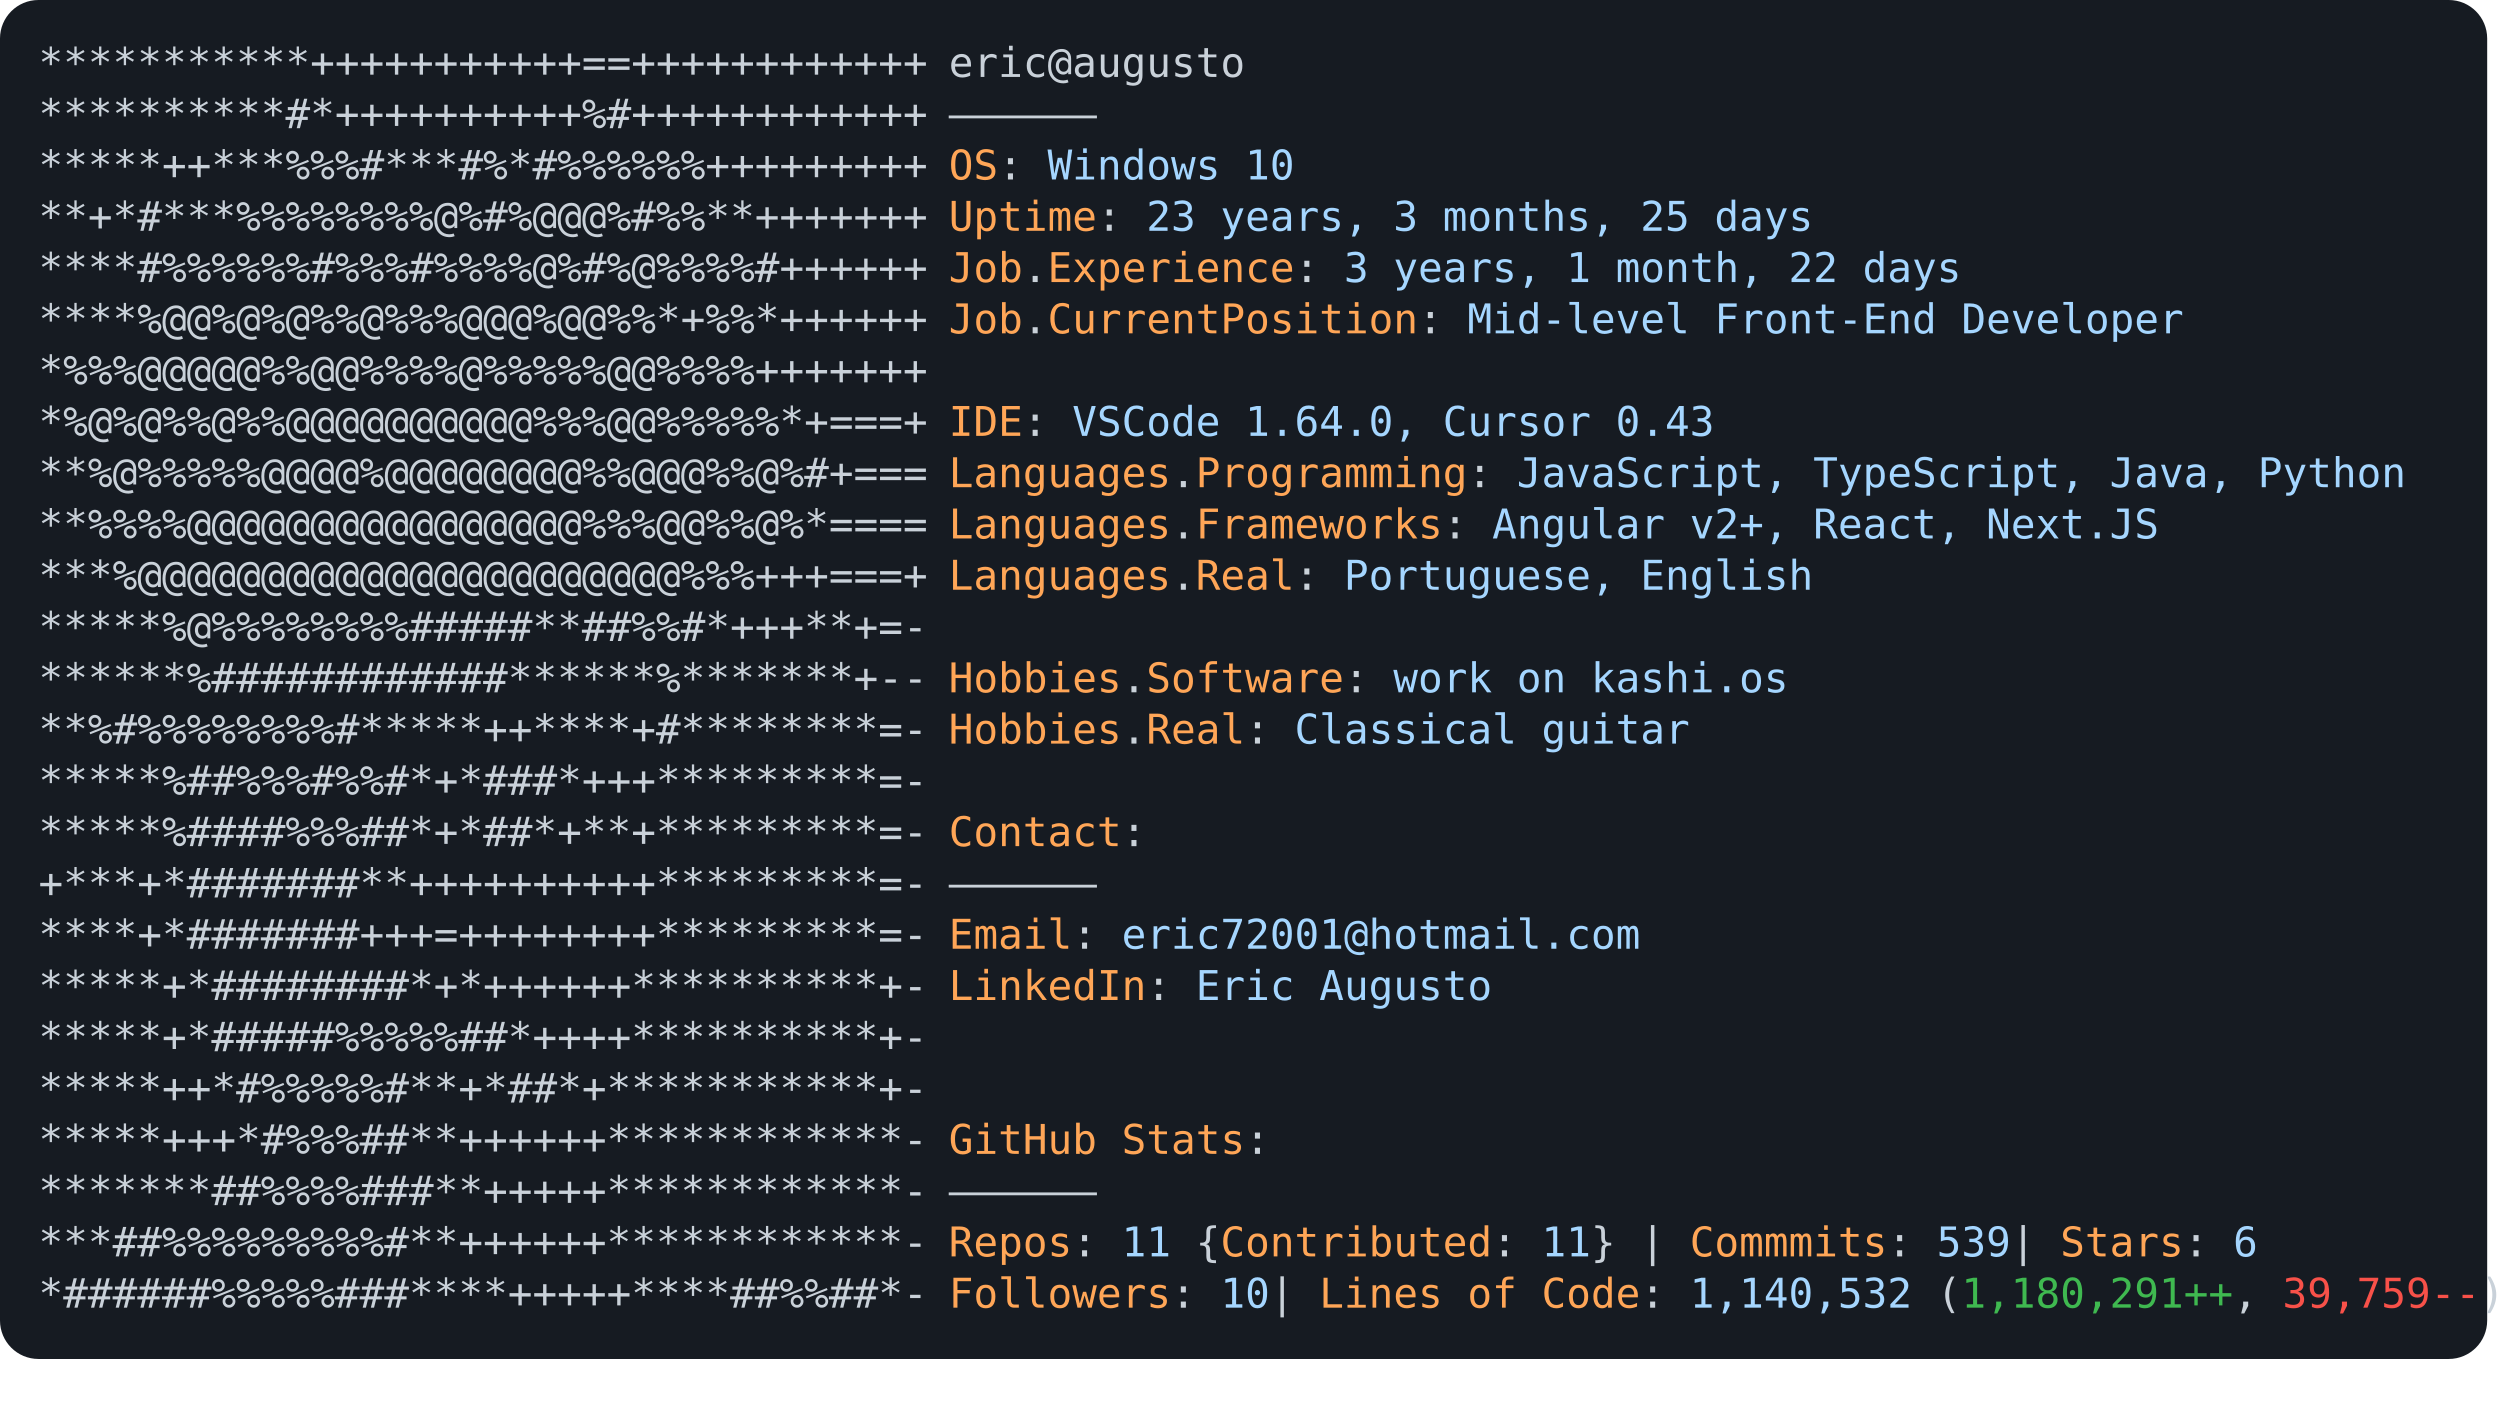
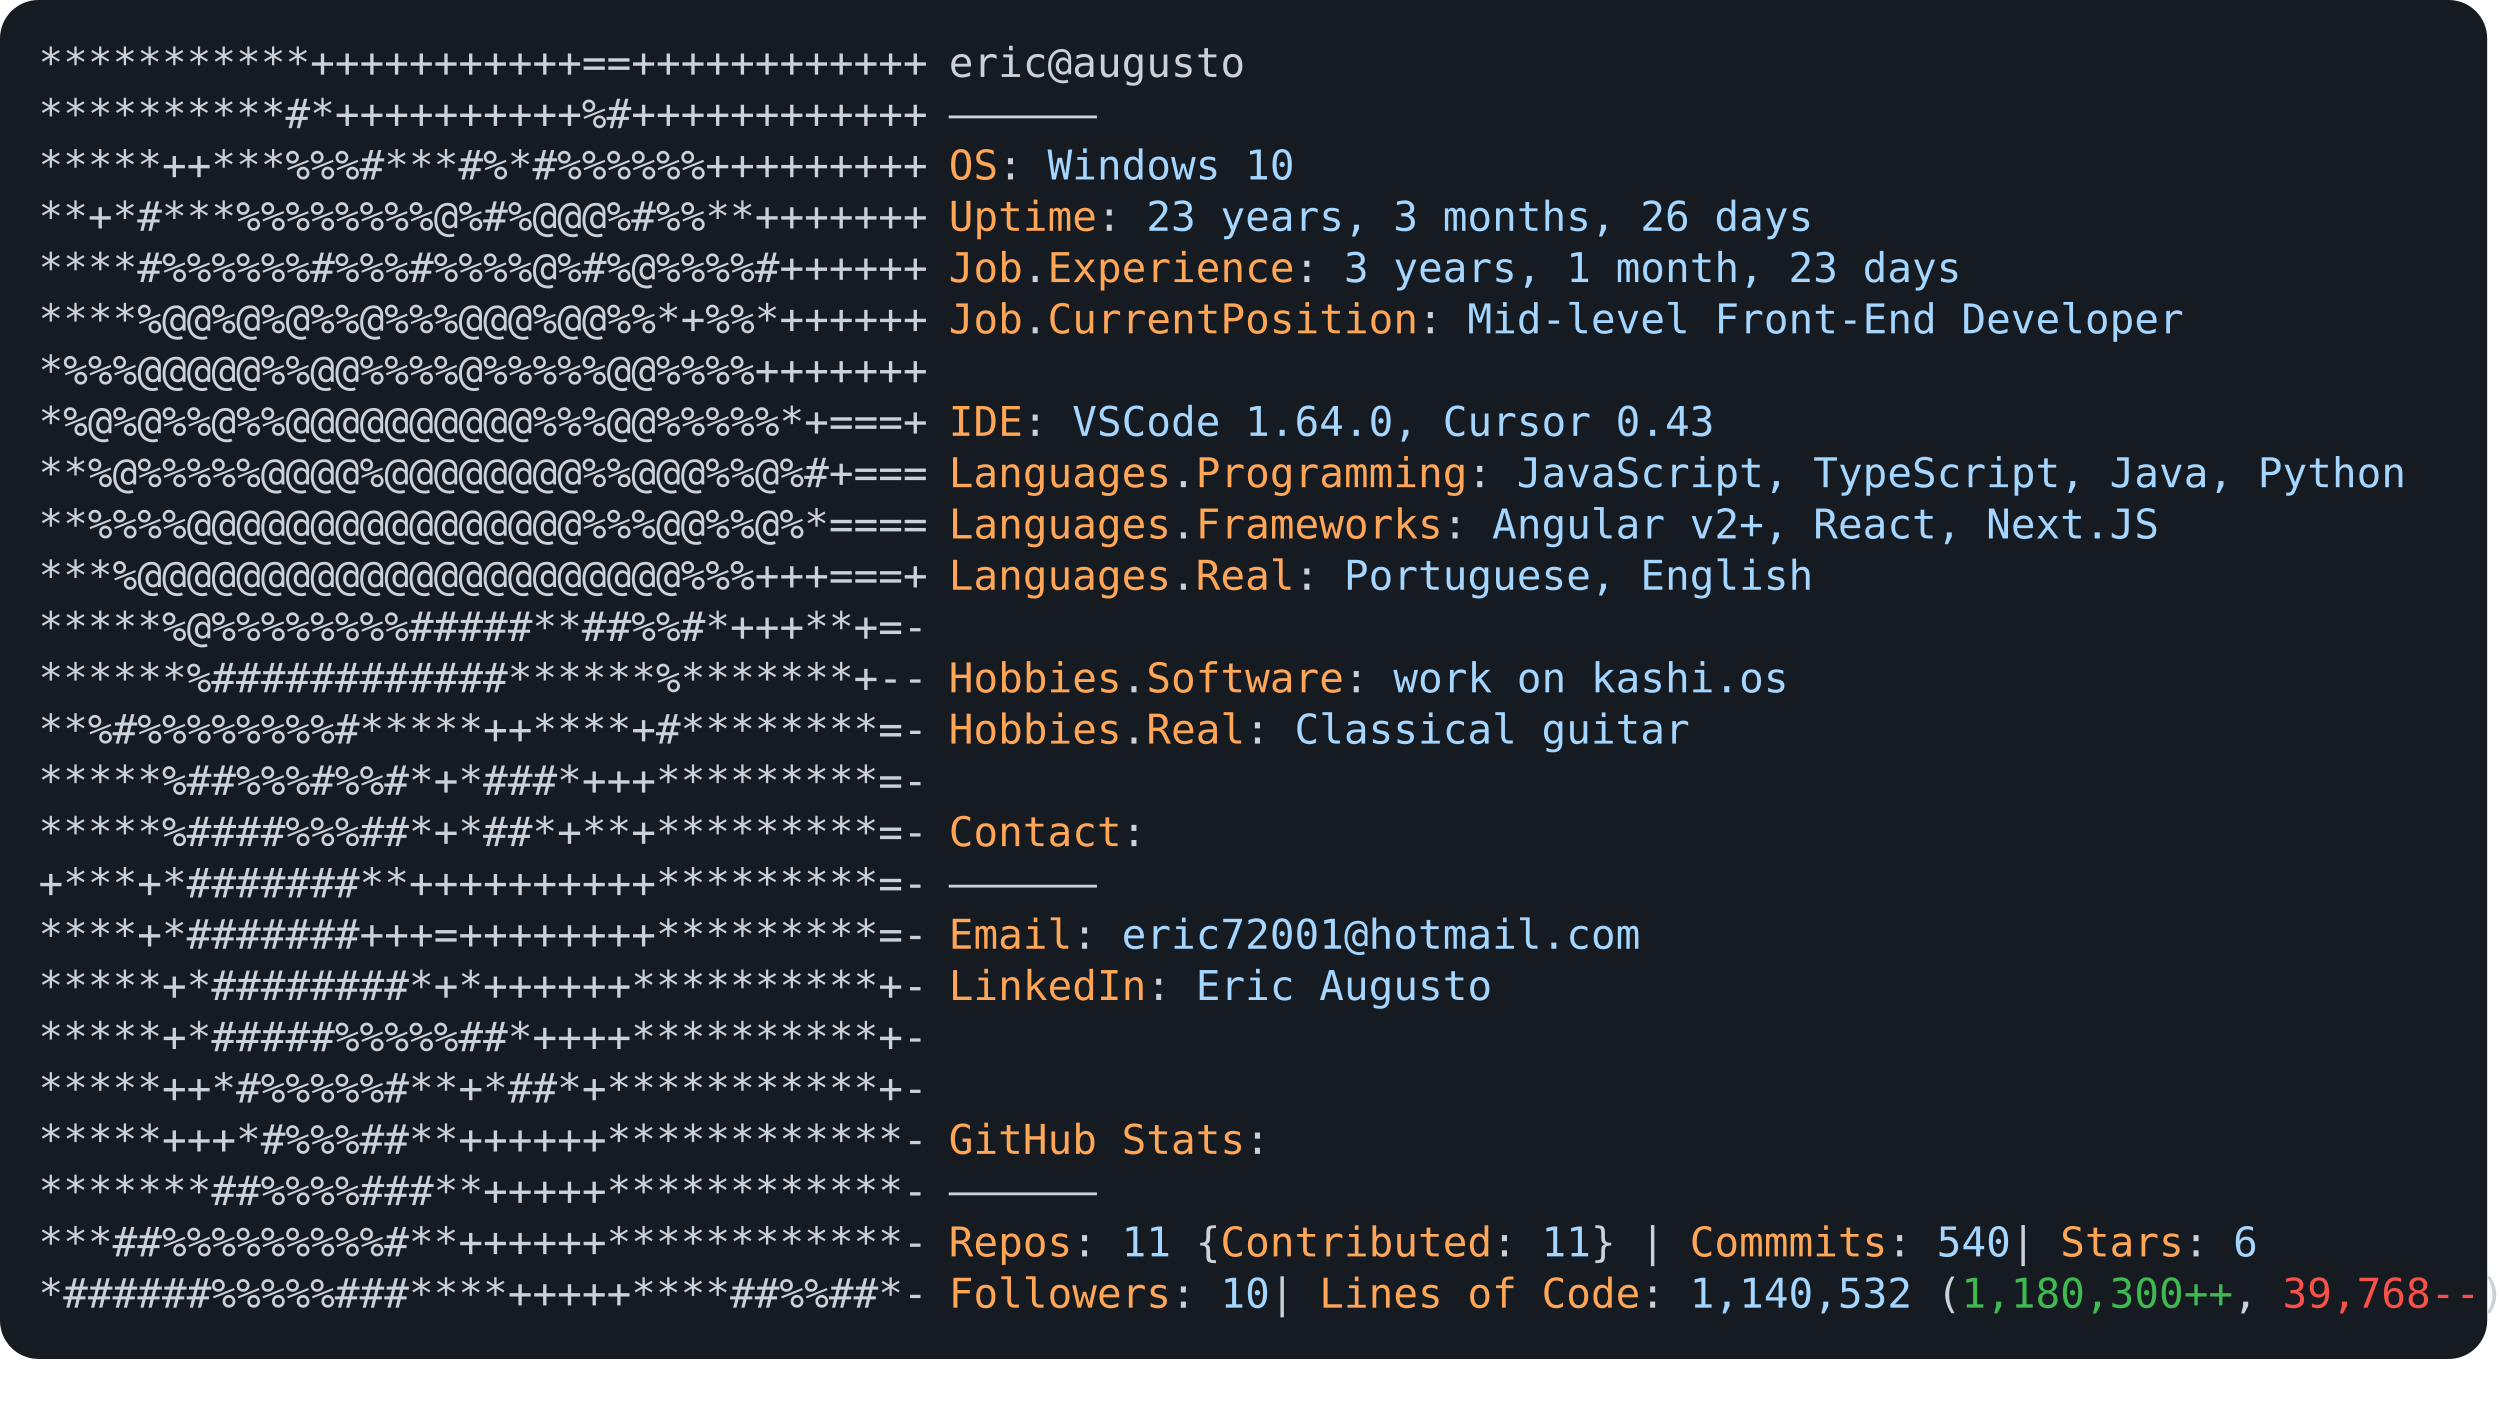
<svg xmlns="http://www.w3.org/2000/svg" font-family="Andale Mono,AndaleMono,Consolas,monospace" width="975px" height="550px" font-size="16px">
  <style>
.keyColor {fill: #ffa657;}
.valueColor {fill: #a5d6ff;}
.addColor {fill: #3fb950;}
.delColor {fill: #f85149;}
.commentColor {fill: #8b949e;}
text, tspan {white-space: pre;}
</style>
  <rect width="970px" height="530px" fill="#161b22" rx="15" />
  <text x="15" y="30" fill="#c9d1d9" class="ascii">
    <tspan x="15" y="30">***********+++++++++++==++++++++++++</tspan>
    <tspan x="15" y="50">**********#*++++++++++%#++++++++++++</tspan>
    <tspan x="15" y="70">*****++***%%%#***#%*#%%%%%%+++++++++</tspan>
    <tspan x="15" y="90">**+*#***%%%%%%%%@%#%@@@%#%%**+++++++</tspan>
    <tspan x="15" y="110">****#%%%%%%#%%%#%%%%@%#%@%%%%#++++++</tspan>
    <tspan x="15" y="130">****%@@%@%@%%@%%%@@@%@@%%*+%%*++++++</tspan>
    <tspan x="15" y="150">*%%%@@@@@%%@@%%%%@%%%%%@@%%%%+++++++</tspan>
    <tspan x="15" y="170">*%@%@%%@%%@@@@@@@@@@%%%@@%%%%%*+===+</tspan>
    <tspan x="15" y="190">**%@%%%%%@@@@%@@@@@@@@%%@@@%%@%#+===</tspan>
    <tspan x="15" y="210">**%%%%@@@@@@@@@@@@@@@@%%%@@%%@%*====</tspan>
    <tspan x="15" y="230">***%@@@@@@@@@@@@@@@@@@@@@@%%%+++===+</tspan>
    <tspan x="15" y="250">*****%@%%%%%%%%#####**##%%#*+++**+=-</tspan>
    <tspan x="15" y="270">******%############******%*******+--</tspan>
    <tspan x="15" y="290">**%#%%%%%%%%#*****++****+#********=-</tspan>
    <tspan x="15" y="310">*****%##%%%#%%#*+*###*+++*********=-</tspan>
    <tspan x="15" y="330">*****%####%%%##*+*##*+**+*********=-</tspan>
    <tspan x="15" y="350">+***+*#######**++++++++++*********=-</tspan>
    <tspan x="15" y="370">****+*#######+++=++++++++*********=-</tspan>
    <tspan x="15" y="390">*****+*########*+*++++++**********+-</tspan>
    <tspan x="15" y="410">*****+*#####%%%%%##*++++**********+-</tspan>
    <tspan x="15" y="430">*****++*#%%%%%#**+*##*+***********+-</tspan>
    <tspan x="15" y="450">*****+++*#%%%##**++++++************-</tspan>
    <tspan x="15" y="470">*******##%%%%###**+++++************-</tspan>
    <tspan x="15" y="490">***##%%%%%%%%%#**++++++************-</tspan>
    <tspan x="15" y="510">*######%%%%%###****+++++****##%%##*-</tspan>
  </text>
  <text x="370" y="30" fill="#c9d1d9">
    <tspan x="370" y="30">eric@augusto</tspan>
    <tspan x="370" y="50">——————</tspan>
    <tspan x="370" y="70" class="keyColor">OS</tspan>: <tspan class="valueColor">Windows 10</tspan>
-     <tspan x="370" y="90" class="keyColor">Uptime</tspan>: <tspan class="valueColor">23 years, 3 months, 25 days</tspan>
-     <tspan x="370" y="110" class="keyColor">Job</tspan>.<tspan class="keyColor">Experience</tspan>: <tspan class="valueColor">3 years, 1 month, 22 days</tspan>
+     <tspan x="370" y="90" class="keyColor">Uptime</tspan>: <tspan class="valueColor">23 years, 3 months, 26 days</tspan>
+     <tspan x="370" y="110" class="keyColor">Job</tspan>.<tspan class="keyColor">Experience</tspan>: <tspan class="valueColor">3 years, 1 month, 23 days</tspan>
    <tspan x="370" y="130" class="keyColor">Job</tspan>.<tspan class="keyColor">CurrentPosition</tspan>: <tspan class="valueColor">Mid-level Front-End Developer</tspan>
    <tspan x="370" y="170" class="keyColor">IDE</tspan>: <tspan class="valueColor">VSCode 1.64.0, Cursor 0.43</tspan>
    <tspan x="370" y="190" class="keyColor">Languages</tspan>.<tspan class="keyColor">Programming</tspan>: <tspan class="valueColor">JavaScript, TypeScript, Java, Python</tspan>
    <tspan x="370" y="210" class="keyColor">Languages</tspan>.<tspan class="keyColor">Frameworks</tspan>: <tspan class="valueColor">Angular v2+, React, Next.JS</tspan>
    <tspan x="370" y="230" class="keyColor">Languages</tspan>.<tspan class="keyColor">Real</tspan>: <tspan class="valueColor">Portuguese, English</tspan>
    <tspan x="370" y="270" class="keyColor">Hobbies</tspan>.<tspan class="keyColor">Software</tspan>: <tspan class="valueColor">work on kashi.os </tspan>
    <tspan x="370" y="290" class="keyColor">Hobbies</tspan>.<tspan class="keyColor">Real</tspan>: <tspan class="valueColor">Classical guitar</tspan>
    <tspan x="370" y="330" class="keyColor">Contact</tspan>:
<tspan x="370" y="350">——————</tspan>
    <tspan x="370" y="370" class="keyColor">Email</tspan>: <tspan class="valueColor">eric72001@hotmail.com</tspan>
    <tspan x="370" y="390" class="keyColor">LinkedIn</tspan>: <tspan class="valueColor"> Eric Augusto</tspan>
    <tspan x="370" y="450" class="keyColor">GitHub Stats</tspan>:
<tspan x="370" y="470">——————</tspan>
-     <tspan x="370" y="490" class="keyColor">Repos</tspan>: <tspan class="valueColor">11</tspan> {<tspan class="keyColor">Contributed</tspan>: <tspan class="valueColor">11</tspan>}  | <tspan class="keyColor">Commmits</tspan>: <tspan class="valueColor">539    </tspan>| <tspan class="keyColor">Stars</tspan>: <tspan class="valueColor">6</tspan>
-     <tspan x="370" y="510" class="keyColor">Followers</tspan>: <tspan class="valueColor">10  </tspan>| <tspan class="keyColor">Lines of Code</tspan>: <tspan class="valueColor">1,140,532</tspan> (<tspan class="addColor">1,180,291++</tspan>, <tspan class="delColor">39,759--</tspan>)
+     <tspan x="370" y="490" class="keyColor">Repos</tspan>: <tspan class="valueColor">11</tspan> {<tspan class="keyColor">Contributed</tspan>: <tspan class="valueColor">11</tspan>}  | <tspan class="keyColor">Commmits</tspan>: <tspan class="valueColor">540    </tspan>| <tspan class="keyColor">Stars</tspan>: <tspan class="valueColor">6</tspan>
+     <tspan x="370" y="510" class="keyColor">Followers</tspan>: <tspan class="valueColor">10  </tspan>| <tspan class="keyColor">Lines of Code</tspan>: <tspan class="valueColor">1,140,532</tspan> (<tspan class="addColor">1,180,300++</tspan>, <tspan class="delColor">39,768--</tspan>)
</text>
</svg>
